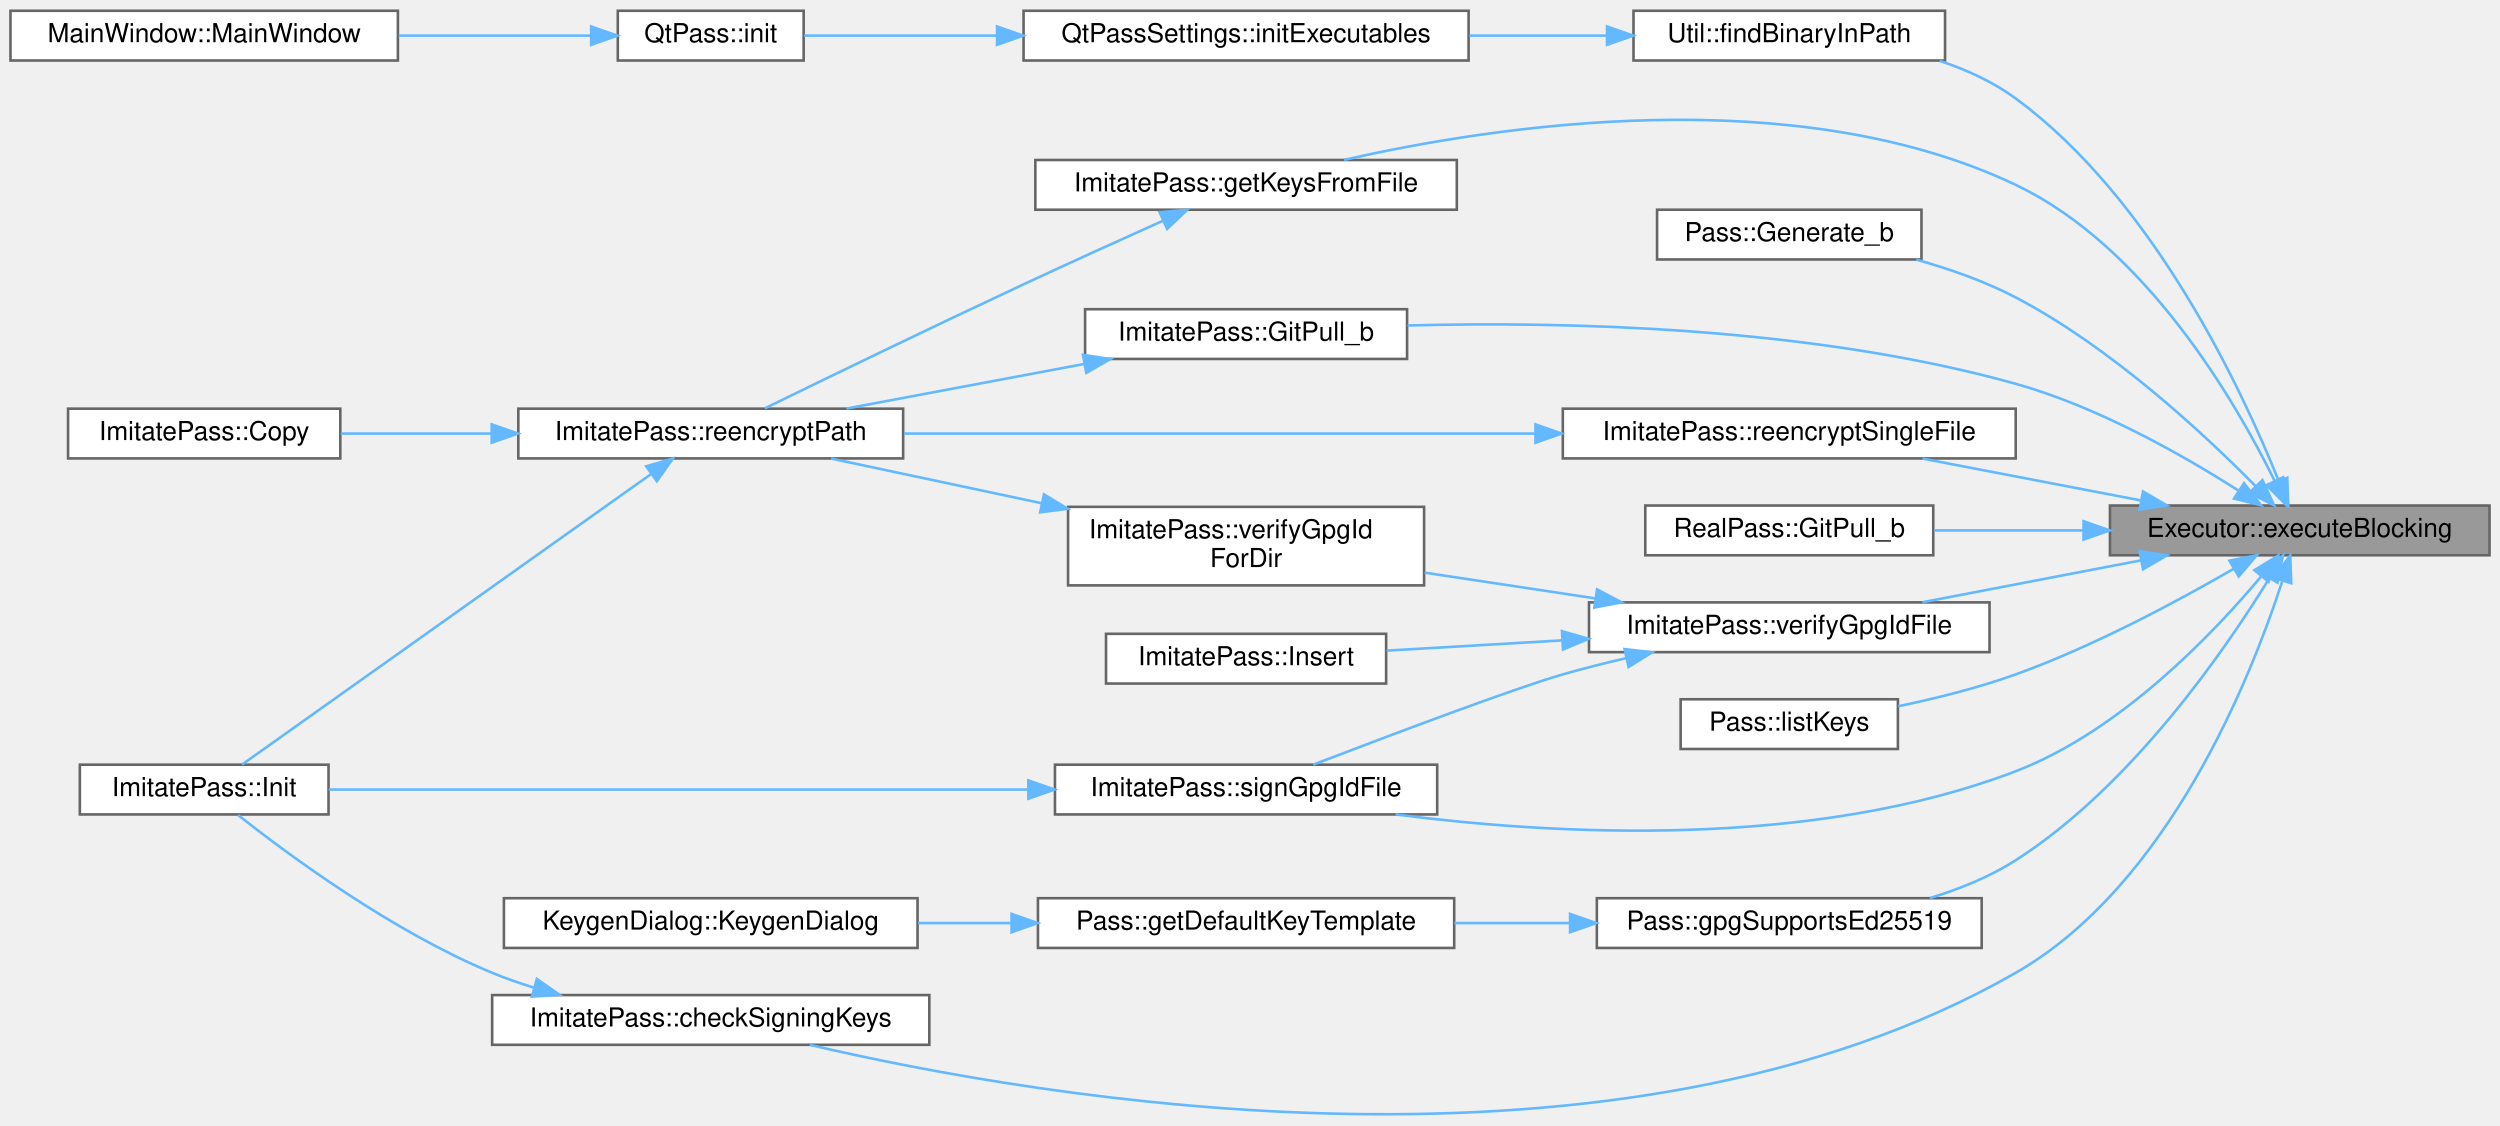
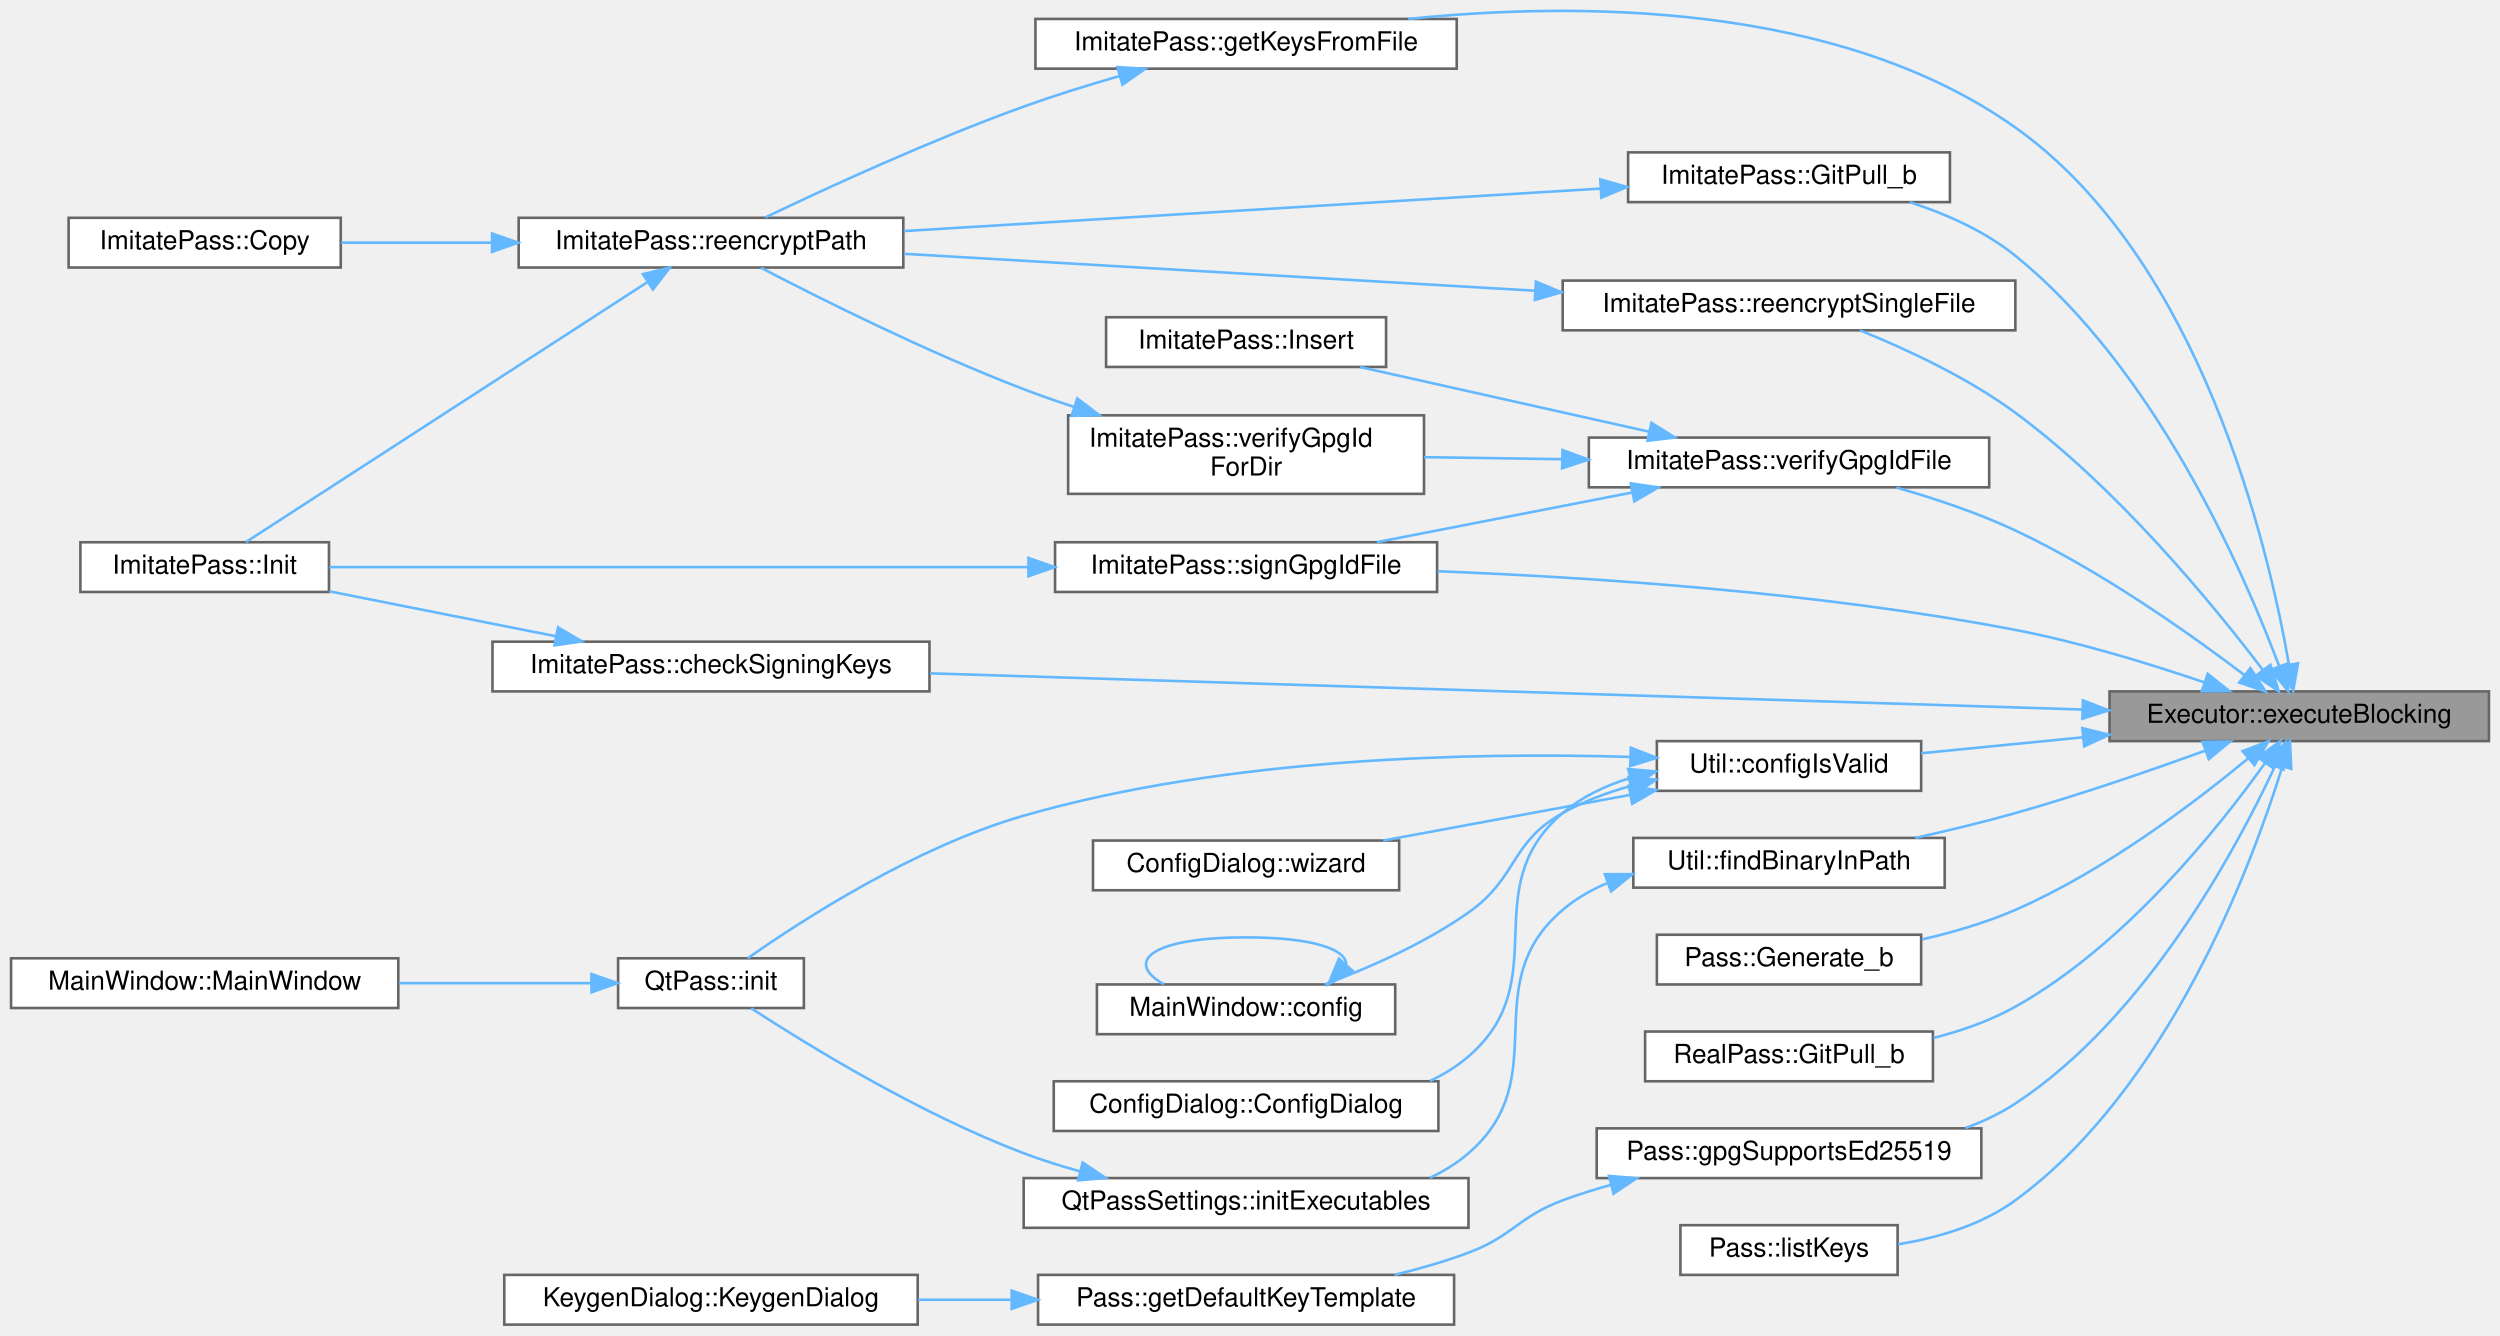
- <svg xmlns="http://www.w3.org/2000/svg" xmlns:xlink="http://www.w3.org/1999/xlink" width="955pt" height="430pt" viewBox="0.00 0.00 955.00 429.77">
-   <g id="graph0" class="graph" transform="scale(1 1) rotate(0) translate(4 425.77)">
+ <svg xmlns="http://www.w3.org/2000/svg" xmlns:xlink="http://www.w3.org/1999/xlink" width="955pt" height="510pt" viewBox="0.00 0.00 955.00 510.24">
+   <g id="graph0" class="graph" transform="scale(1 1) rotate(0) translate(4 506.24)">
    <g id="Node000001" class="node">
      <g id="a_Node000001">
        <a xlink:title="Executor::executeBlocking blocking version of the executor, takes input and presents it as stdin.">
-           <polygon fill="#999999" stroke="#666666" points="947,-232.77 802,-232.77 802,-213.77 947,-213.77 947,-232.77" />
-           <text text-anchor="middle" x="874.5" y="-220.77" font-family="Helvetica,sans-Serif" font-size="10.00">Executor::executeBlocking</text>
+           <polygon fill="#999999" stroke="#666666" points="947,-242 802,-242 802,-223 947,-223 947,-242" />
+           <text text-anchor="middle" x="874.5" y="-230" font-family="Helvetica,sans-Serif" font-size="10.00">Executor::executeBlocking</text>
        </a>
      </g>
    </g>
    <g id="Node000002" class="node">
      <g id="a_Node000002">
        <a xlink:href="class_imitate_pass.html#a607cc25575bf718f57333bb7854870b4" target="_top" xlink:title="Check if signing keys are valid.">
-           <polygon fill="white" stroke="#666666" points="351,-45.77 184,-45.77 184,-26.77 351,-26.77 351,-45.77" />
-           <text text-anchor="middle" x="267.5" y="-33.77" font-family="Helvetica,sans-Serif" font-size="10.00">ImitatePass::checkSigningKeys</text>
+           <polygon fill="white" stroke="#666666" points="351,-261 184,-261 184,-242 351,-242 351,-261" />
+           <text text-anchor="middle" x="267.5" y="-249" font-family="Helvetica,sans-Serif" font-size="10.00">ImitatePass::checkSigningKeys</text>
        </a>
      </g>
    </g>
    <g id="edge1_Node000001_Node000002" class="edge">
      <g id="a_edge1_Node000001_Node000002">
        <a xlink:title=" ">
-           <path fill="none" stroke="#63b8ff" d="M867.76,-203.68C855.77,-166.77 824.24,-87.64 766,-54.27 614.51,32.51 392.34,-6.45 305.35,-26.75" />
-           <polygon fill="#63b8ff" stroke="#63b8ff" points="864.56,-205.17 870.86,-213.69 871.24,-203.1 864.56,-205.17" />
+           <path fill="none" stroke="#63b8ff" d="M791.54,-235.07C676.18,-238.7 467.1,-245.26 351.29,-248.9" />
+           <polygon fill="#63b8ff" stroke="#63b8ff" points="791.84,-238.57 801.72,-234.75 791.62,-231.57 791.84,-238.57" />
        </a>
      </g>
    </g>
    <g id="Node000004" class="node">
      <g id="a_Node000004">
-         <a xlink:href="class_util.html#adbd6573f3b8c9bde13ca0a9aa683a3be" target="_top" xlink:title="Locate an executable by searching the process PATH and (on Windows) falling back to WSL.">
-           <polygon fill="white" stroke="#666666" points="739,-421.77 620,-421.77 620,-402.77 739,-402.77 739,-421.77" />
-           <text text-anchor="middle" x="679.5" y="-409.77" font-family="Helvetica,sans-Serif" font-size="10.00">Util::findBinaryInPath</text>
+         <a xlink:href="class_util.html#afe6db9149dff37feded5abf38870cda8" target="_top" xlink:title="Verify that the required configuration is complete.">
+           <polygon fill="white" stroke="#666666" points="730,-223 629,-223 629,-204 730,-204 730,-223" />
+           <text text-anchor="middle" x="679.5" y="-211" font-family="Helvetica,sans-Serif" font-size="10.00">Util::configIsValid</text>
        </a>
      </g>
    </g>
    <g id="edge3_Node000001_Node000004" class="edge">
      <g id="a_edge3_Node000001_Node000004">
        <a xlink:title=" ">
-           <path fill="none" stroke="#63b8ff" d="M866.45,-242.19C852.64,-276.63 818.69,-349.57 766,-388.27 757.43,-394.57 747.26,-399.22 736.99,-402.64" />
-           <polygon fill="#63b8ff" stroke="#63b8ff" points="869.74,-243.4 870.09,-232.82 863.21,-240.87 869.74,-243.4" />
-         </a>
-       </g>
-     </g>
-     <g id="Node000008" class="node">
-       <g id="a_Node000008">
-         <a xlink:href="class_pass.html#a8cff21960fa7bc334a8fba8c3fff5d07" target="_top" xlink:title="Generate random password.">
-           <polygon fill="white" stroke="#666666" points="730,-345.77 629,-345.77 629,-326.77 730,-326.77 730,-345.77" />
-           <text text-anchor="middle" x="679.5" y="-333.77" font-family="Helvetica,sans-Serif" font-size="10.00">Pass::Generate_b</text>
-         </a>
-       </g>
-     </g>
-     <g id="edge7_Node000001_Node000008" class="edge">
-       <g id="a_edge7_Node000001_Node000008">
-         <a xlink:title=" ">
-           <path fill="none" stroke="#63b8ff" d="M857.74,-240.05C838.08,-260.03 802.57,-293.11 766,-312.27 754.26,-318.42 740.75,-323.15 728,-326.72" />
-           <polygon fill="#63b8ff" stroke="#63b8ff" points="860.27,-242.47 864.7,-232.85 855.23,-237.61 860.27,-242.47" />
-         </a>
-       </g>
-     </g>
-     <g id="Node000009" class="node">
-       <g id="a_Node000009">
-         <a xlink:href="class_imitate_pass.html#aef532636a761beee3ecdd5dcedbfc834" target="_top" xlink:title="Read recipients from file.">
-           <polygon fill="white" stroke="#666666" points="552.5,-364.77 391.5,-364.77 391.5,-345.77 552.5,-345.77 552.5,-364.77" />
-           <text text-anchor="middle" x="472" y="-352.77" font-family="Helvetica,sans-Serif" font-size="10.00">ImitatePass::getKeysFromFile</text>
-         </a>
-       </g>
-     </g>
-     <g id="edge8_Node000001_Node000009" class="edge">
-       <g id="a_edge8_Node000001_Node000009">
-         <a xlink:title=" ">
-           <path fill="none" stroke="#63b8ff" d="M864.91,-242.2C849.89,-272.7 815.64,-331.68 766,-355.27 681.46,-395.45 567.08,-377.87 509.43,-364.81" />
-           <polygon fill="#63b8ff" stroke="#63b8ff" points="868.14,-243.58 869.27,-233.04 861.81,-240.57 868.14,-243.58" />
+           <path fill="none" stroke="#63b8ff" d="M791.7,-224.45C770.72,-222.38 748.8,-220.22 730.01,-218.37" />
+           <polygon fill="#63b8ff" stroke="#63b8ff" points="791.61,-227.96 801.91,-225.45 792.3,-220.99 791.61,-227.96" />
+         </a>
+       </g>
+     </g>
+     <g id="Node000010" class="node">
+       <g id="a_Node000010">
+         <a xlink:href="class_util.html#adbd6573f3b8c9bde13ca0a9aa683a3be" target="_top" xlink:title="Locate an executable by searching the process PATH and (on Windows) falling back to WSL.">
+           <polygon fill="white" stroke="#666666" points="739,-186 620,-186 620,-167 739,-167 739,-186" />
+           <text text-anchor="middle" x="679.5" y="-174" font-family="Helvetica,sans-Serif" font-size="10.00">Util::findBinaryInPath</text>
+         </a>
+       </g>
+     </g>
+     <g id="edge10_Node000001_Node000010" class="edge">
+       <g id="a_edge10_Node000001_Node000010">
+         <a xlink:title=" ">
+           <path fill="none" stroke="#63b8ff" d="M838.71,-219.41C817.82,-211.83 790.6,-202.44 766,-195.5 753.71,-192.03 740.28,-188.79 727.78,-186.01" />
+           <polygon fill="#63b8ff" stroke="#63b8ff" points="837.53,-222.71 848.13,-222.86 839.94,-216.13 837.53,-222.71" />
        </a>
      </g>
    </g>
    <g id="Node000012" class="node">
      <g id="a_Node000012">
-         <a xlink:href="class_imitate_pass.html#a5713b5c223fd522d0790debaa33cfbc2" target="_top" xlink:title="Pull with rebase.">
-           <polygon fill="white" stroke="#666666" points="533.5,-307.77 410.5,-307.77 410.5,-288.77 533.5,-288.77 533.5,-307.77" />
-           <text text-anchor="middle" x="472" y="-295.77" font-family="Helvetica,sans-Serif" font-size="10.00">ImitatePass::GitPull_b</text>
-         </a>
-       </g>
-     </g>
-     <g id="edge12_Node000001_Node000012" class="edge">
-       <g id="a_edge12_Node000001_Node000012">
-         <a xlink:title=" ">
-           <path fill="none" stroke="#63b8ff" d="M851.2,-238.43C830.22,-251.8 797.43,-270.49 766,-279.27 687.94,-301.09 593.82,-303.13 533.7,-301.55" />
-           <polygon fill="#63b8ff" stroke="#63b8ff" points="853.22,-241.29 859.69,-232.89 849.4,-235.42 853.22,-241.29" />
+         <a xlink:href="class_pass.html#a8cff21960fa7bc334a8fba8c3fff5d07" target="_top" xlink:title="Generate random password.">
+           <polygon fill="white" stroke="#666666" points="730,-149 629,-149 629,-130 730,-130 730,-149" />
+           <text text-anchor="middle" x="679.5" y="-137" font-family="Helvetica,sans-Serif" font-size="10.00">Pass::Generate_b</text>
+         </a>
+       </g>
+     </g>
+     <g id="edge13_Node000001_Node000012" class="edge">
+       <g id="a_edge13_Node000001_Node000012">
+         <a xlink:title=" ">
+           <path fill="none" stroke="#63b8ff" d="M854.89,-216.33C834.45,-199.41 799.99,-173.3 766,-158.5 754.85,-153.64 742.32,-149.97 730.36,-147.21" />
+           <polygon fill="#63b8ff" stroke="#63b8ff" points="852.85,-219.19 862.75,-222.96 857.36,-213.84 852.85,-219.19" />
        </a>
      </g>
    </g>
    <g id="Node000013" class="node">
      <g id="a_Node000013">
-         <a xlink:href="class_real_pass.html#a6a959408a305cc8dd7cc6c7bd9c17210" target="_top" xlink:title="Pull with rebase.">
-           <polygon fill="white" stroke="#666666" points="734.5,-232.77 624.5,-232.77 624.5,-213.77 734.5,-213.77 734.5,-232.77" />
-           <text text-anchor="middle" x="679.5" y="-220.77" font-family="Helvetica,sans-Serif" font-size="10.00">RealPass::GitPull_b</text>
+         <a xlink:href="class_imitate_pass.html#aef532636a761beee3ecdd5dcedbfc834" target="_top" xlink:title="Read recipients from file.">
+           <polygon fill="white" stroke="#666666" points="552.5,-499 391.5,-499 391.5,-480 552.5,-480 552.5,-499" />
+           <text text-anchor="middle" x="472" y="-487" font-family="Helvetica,sans-Serif" font-size="10.00">ImitatePass::getKeysFromFile</text>
        </a>
      </g>
    </g>
    <g id="edge14_Node000001_Node000013" class="edge">
      <g id="a_edge14_Node000001_Node000013">
        <a xlink:title=" ">
-           <path fill="none" stroke="#63b8ff" d="M791.65,-223.27C772.44,-223.27 752.43,-223.27 734.78,-223.27" />
-           <polygon fill="#63b8ff" stroke="#63b8ff" points="791.91,-226.77 801.91,-223.27 791.91,-219.77 791.91,-226.77" />
-         </a>
-       </g>
-     </g>
-     <g id="Node000014" class="node">
-       <g id="a_Node000014">
-         <a xlink:href="class_pass.html#a4c2bca8a9a59a032adc68846055b056b" target="_top" xlink:title="Check if GPG supports Ed25519 encryption.">
-           <polygon fill="white" stroke="#666666" points="753,-82.77 606,-82.77 606,-63.77 753,-63.77 753,-82.77" />
-           <text text-anchor="middle" x="679.5" y="-70.77" font-family="Helvetica,sans-Serif" font-size="10.00">Pass::gpgSupportsEd25519</text>
-         </a>
-       </g>
-     </g>
-     <g id="edge15_Node000001_Node000014" class="edge">
-       <g id="a_edge15_Node000001_Node000014">
-         <a xlink:title=" ">
-           <path fill="none" stroke="#63b8ff" d="M862.93,-205.06C846.01,-177.53 810.2,-125.55 766,-97.27 756.13,-90.96 744.58,-86.28 733.23,-82.82" />
-           <polygon fill="#63b8ff" stroke="#63b8ff" points="859.97,-206.92 868.11,-213.7 865.97,-203.32 859.97,-206.92" />
+           <path fill="none" stroke="#63b8ff" d="M870.57,-252.24C862.76,-297.2 836.96,-407.17 766,-457.5 697.97,-505.75 597.78,-505.53 533.97,-499" />
+           <polygon fill="#63b8ff" stroke="#63b8ff" points="874.04,-252.72 872.19,-242.29 867.13,-251.6 874.04,-252.72" />
+         </a>
+       </g>
+     </g>
+     <g id="Node000016" class="node">
+       <g id="a_Node000016">
+         <a xlink:href="class_imitate_pass.html#a5713b5c223fd522d0790debaa33cfbc2" target="_top" xlink:title="Pull with rebase.">
+           <polygon fill="white" stroke="#666666" points="741,-448 618,-448 618,-429 741,-429 741,-448" />
+           <text text-anchor="middle" x="679.5" y="-436" font-family="Helvetica,sans-Serif" font-size="10.00">ImitatePass::GitPull_b</text>
+         </a>
+       </g>
+     </g>
+     <g id="edge18_Node000001_Node000016" class="edge">
+       <g id="a_edge18_Node000001_Node000016">
+         <a xlink:title=" ">
+           <path fill="none" stroke="#63b8ff" d="M866.75,-251.83C853.24,-287.79 819.49,-365.25 766,-408.5 754.38,-417.9 739.61,-424.45 725.63,-428.98" />
+           <polygon fill="#63b8ff" stroke="#63b8ff" points="870.17,-252.67 870.3,-242.08 863.59,-250.28 870.17,-252.67" />
        </a>
      </g>
    </g>
    <g id="Node000017" class="node">
      <g id="a_Node000017">
-         <a xlink:href="class_pass.html#a6ed6c10b07137f62e127b290ebd428a2" target="_top" xlink:title="List GPG keys matching patterns.">
-           <polygon fill="white" stroke="#666666" points="721,-158.77 638,-158.77 638,-139.77 721,-139.77 721,-158.77" />
-           <text text-anchor="middle" x="679.5" y="-146.77" font-family="Helvetica,sans-Serif" font-size="10.00">Pass::listKeys</text>
-         </a>
-       </g>
-     </g>
-     <g id="edge18_Node000001_Node000017" class="edge">
-       <g id="a_edge18_Node000001_Node000017">
-         <a xlink:title=" ">
-           <path fill="none" stroke="#63b8ff" d="M849.35,-208.66C828.07,-196.34 795.89,-179.04 766,-168.27 751.69,-163.12 735.52,-159.09 721.12,-156.1" />
-           <polygon fill="#63b8ff" stroke="#63b8ff" points="847.65,-211.71 858.04,-213.76 851.19,-205.68 847.65,-211.71" />
+         <a xlink:href="class_real_pass.html#a6a959408a305cc8dd7cc6c7bd9c17210" target="_top" xlink:title="Pull with rebase.">
+           <polygon fill="white" stroke="#666666" points="734.5,-112 624.5,-112 624.5,-93 734.5,-93 734.5,-112" />
+           <text text-anchor="middle" x="679.5" y="-100" font-family="Helvetica,sans-Serif" font-size="10.00">RealPass::GitPull_b</text>
+         </a>
+       </g>
+     </g>
+     <g id="edge20_Node000001_Node000017" class="edge">
+       <g id="a_edge20_Node000001_Node000017">
+         <a xlink:title=" ">
+           <path fill="none" stroke="#63b8ff" d="M861.32,-214.46C843.46,-189.49 807.73,-144.84 766,-121.5 756.45,-116.15 745.5,-112.31 734.71,-109.55" />
+           <polygon fill="#63b8ff" stroke="#63b8ff" points="858.67,-216.78 867.26,-222.98 864.41,-212.77 858.67,-216.78" />
        </a>
      </g>
    </g>
    <g id="Node000018" class="node">
      <g id="a_Node000018">
+         <a xlink:href="class_pass.html#a4c2bca8a9a59a032adc68846055b056b" target="_top" xlink:title="Check if GPG supports Ed25519 encryption.">
+           <polygon fill="white" stroke="#666666" points="753,-75 606,-75 606,-56 753,-56 753,-75" />
+           <text text-anchor="middle" x="679.5" y="-63" font-family="Helvetica,sans-Serif" font-size="10.00">Pass::gpgSupportsEd25519</text>
+         </a>
+       </g>
+     </g>
+     <g id="edge21_Node000001_Node000018" class="edge">
+       <g id="a_edge21_Node000001_Node000018">
+         <a xlink:title=" ">
+           <path fill="none" stroke="#63b8ff" d="M865.27,-213.49C850.38,-181.5 815.84,-117.2 766,-84.5 760.15,-80.66 753.64,-77.59 746.9,-75.13" />
+           <polygon fill="#63b8ff" stroke="#63b8ff" points="862.1,-214.99 869.4,-222.66 868.48,-212.11 862.1,-214.99" />
+         </a>
+       </g>
+     </g>
+     <g id="Node000021" class="node">
+       <g id="a_Node000021">
+         <a xlink:href="class_pass.html#a6ed6c10b07137f62e127b290ebd428a2" target="_top" xlink:title="List GPG keys matching patterns.">
+           <polygon fill="white" stroke="#666666" points="721,-38 638,-38 638,-19 721,-19 721,-38" />
+           <text text-anchor="middle" x="679.5" y="-26" font-family="Helvetica,sans-Serif" font-size="10.00">Pass::listKeys</text>
+         </a>
+       </g>
+     </g>
+     <g id="edge24_Node000001_Node000021" class="edge">
+       <g id="a_edge24_Node000001_Node000021">
+         <a xlink:title=" ">
+           <path fill="none" stroke="#63b8ff" d="M868.02,-213.15C856.16,-175.02 824.4,-90.22 766,-47.5 753.11,-38.07 736.41,-33.18 721.2,-30.69" />
+           <polygon fill="#63b8ff" stroke="#63b8ff" points="864.74,-214.4 870.95,-222.99 871.45,-212.4 864.74,-214.4" />
+         </a>
+       </g>
+     </g>
+     <g id="Node000022" class="node">
+       <g id="a_Node000022">
        <a xlink:href="class_imitate_pass.html#a707169592f98af60288e8df8a54f1230" target="_top" xlink:title="Re-encrypt single file with new recipients.">
-           <polygon fill="white" stroke="#666666" points="766,-269.77 593,-269.77 593,-250.77 766,-250.77 766,-269.77" />
-           <text text-anchor="middle" x="679.5" y="-257.77" font-family="Helvetica,sans-Serif" font-size="10.00">ImitatePass::reencryptSingleFile</text>
-         </a>
-       </g>
-     </g>
-     <g id="edge19_Node000001_Node000018" class="edge">
-       <g id="a_edge19_Node000001_Node000018">
-         <a xlink:title=" ">
-           <path fill="none" stroke="#63b8ff" d="M813.78,-234.72C787.03,-239.85 755.85,-245.83 730.37,-250.71" />
-           <polygon fill="#63b8ff" stroke="#63b8ff" points="814.64,-238.12 823.8,-232.8 813.32,-231.25 814.64,-238.12" />
-         </a>
-       </g>
-     </g>
-     <g id="Node000019" class="node">
-       <g id="a_Node000019">
+           <polygon fill="white" stroke="#666666" points="766,-399 593,-399 593,-380 766,-380 766,-399" />
+           <text text-anchor="middle" x="679.5" y="-387" font-family="Helvetica,sans-Serif" font-size="10.00">ImitatePass::reencryptSingleFile</text>
+         </a>
+       </g>
+     </g>
+     <g id="edge25_Node000001_Node000022" class="edge">
+       <g id="a_edge25_Node000001_Node000022">
+         <a xlink:title=" ">
+           <path fill="none" stroke="#63b8ff" d="M860.64,-250.12C842,-274.68 805.37,-319.48 766,-348.5 747.71,-361.98 724.3,-372.84 706.6,-379.99" />
+           <polygon fill="#63b8ff" stroke="#63b8ff" points="863.48,-252.15 866.66,-242.05 857.88,-247.96 863.48,-252.15" />
+         </a>
+       </g>
+     </g>
+     <g id="Node000023" class="node">
+       <g id="a_Node000023">
        <a xlink:href="class_imitate_pass.html#a7dd7273385a6e3a9cdd2dc68ad7aef1f" target="_top" xlink:title="Sign .gpg-id file with signing keys.">
-           <polygon fill="white" stroke="#666666" points="545,-133.77 399,-133.77 399,-114.77 545,-114.77 545,-133.77" />
-           <text text-anchor="middle" x="472" y="-121.77" font-family="Helvetica,sans-Serif" font-size="10.00">ImitatePass::signGpgIdFile</text>
-         </a>
-       </g>
-     </g>
-     <g id="edge21_Node000001_Node000019" class="edge">
-       <g id="a_edge21_Node000001_Node000019">
-         <a xlink:title=" ">
-           <path fill="none" stroke="#63b8ff" d="M859.74,-205.67C841.2,-183.53 805.89,-146.56 766,-131.27 688.08,-101.42 589.74,-106.94 529.13,-114.77" />
-           <polygon fill="#63b8ff" stroke="#63b8ff" points="857.18,-208.08 866.2,-213.62 862.61,-203.66 857.18,-208.08" />
-         </a>
-       </g>
-     </g>
-     <g id="Node000020" class="node">
-       <g id="a_Node000020">
+           <polygon fill="white" stroke="#666666" points="545,-299 399,-299 399,-280 545,-280 545,-299" />
+           <text text-anchor="middle" x="472" y="-287" font-family="Helvetica,sans-Serif" font-size="10.00">ImitatePass::signGpgIdFile</text>
+         </a>
+       </g>
+     </g>
+     <g id="edge27_Node000001_Node000023" class="edge">
+       <g id="a_edge27_Node000001_Node000023">
+         <a xlink:title=" ">
+           <path fill="none" stroke="#63b8ff" d="M838.18,-245.46C817.44,-252.53 790.55,-260.78 766,-265.5 691.57,-279.8 604.9,-285.58 545.23,-287.92" />
+           <polygon fill="#63b8ff" stroke="#63b8ff" points="839.53,-248.69 847.83,-242.1 837.24,-242.08 839.53,-248.69" />
+         </a>
+       </g>
+     </g>
+     <g id="Node000024" class="node">
+       <g id="a_Node000024">
        <a xlink:href="class_imitate_pass.html#a6ecaa7d53d661362511354e96572c240" target="_top" xlink:title="Verify .gpg-id file exists and is valid.">
-           <polygon fill="white" stroke="#666666" points="756,-195.77 603,-195.77 603,-176.77 756,-176.77 756,-195.77" />
-           <text text-anchor="middle" x="679.5" y="-183.77" font-family="Helvetica,sans-Serif" font-size="10.00">ImitatePass::verifyGpgIdFile</text>
-         </a>
-       </g>
-     </g>
-     <g id="edge23_Node000001_Node000020" class="edge">
-       <g id="a_edge23_Node000001_Node000020">
-         <a xlink:title=" ">
-           <path fill="none" stroke="#63b8ff" d="M813.78,-211.82C787.03,-206.69 755.85,-200.72 730.37,-195.83" />
-           <polygon fill="#63b8ff" stroke="#63b8ff" points="813.32,-215.3 823.8,-213.74 814.64,-208.42 813.32,-215.3" />
+           <polygon fill="white" stroke="#666666" points="756,-339 603,-339 603,-320 756,-320 756,-339" />
+           <text text-anchor="middle" x="679.5" y="-327" font-family="Helvetica,sans-Serif" font-size="10.00">ImitatePass::verifyGpgIdFile</text>
+         </a>
+       </g>
+     </g>
+     <g id="edge29_Node000001_Node000024" class="edge">
+       <g id="a_edge29_Node000001_Node000024">
+         <a xlink:title=" ">
+           <path fill="none" stroke="#63b8ff" d="M853.54,-248.25C832.71,-264.05 798.59,-288.18 766,-303.5 751.68,-310.23 735.2,-315.73 720.55,-319.9" />
+           <polygon fill="#63b8ff" stroke="#63b8ff" points="855.82,-250.91 861.61,-242.03 851.55,-245.36 855.82,-250.91" />
        </a>
      </g>
    </g>
    <g id="Node000003" class="node">
      <g id="a_Node000003">
        <a xlink:href="class_imitate_pass.html#a6fe6b48df3fb04071c8c2c1d5c1d1206" target="_top" xlink:title="Initialize store.">
-           <polygon fill="white" stroke="#666666" points="121.5,-133.77 26.5,-133.77 26.5,-114.77 121.5,-114.77 121.5,-133.77" />
-           <text text-anchor="middle" x="74" y="-121.77" font-family="Helvetica,sans-Serif" font-size="10.00">ImitatePass::Init</text>
+           <polygon fill="white" stroke="#666666" points="121.5,-299 26.5,-299 26.5,-280 121.5,-280 121.5,-299" />
+           <text text-anchor="middle" x="74" y="-287" font-family="Helvetica,sans-Serif" font-size="10.00">ImitatePass::Init</text>
        </a>
      </g>
    </g>
    <g id="edge2_Node000002_Node000003" class="edge">
      <g id="a_edge2_Node000002_Node000003">
        <a xlink:title=" ">
-           <path fill="none" stroke="#63b8ff" d="M199.89,-48.63C194.44,-50.29 189.08,-52.17 184,-54.27 145.77,-70.11 106.19,-99.34 86.94,-114.53" />
-           <polygon fill="#63b8ff" stroke="#63b8ff" points="201.08,-51.93 209.76,-45.85 199.19,-45.19 201.08,-51.93" />
+           <path fill="none" stroke="#63b8ff" d="M208.2,-263.07C180.45,-268.57 147.73,-275.07 121.65,-280.24" />
+           <polygon fill="#63b8ff" stroke="#63b8ff" points="209.05,-266.47 218.18,-261.09 207.69,-259.6 209.05,-266.47" />
        </a>
      </g>
    </g>
    <g id="Node000005" class="node">
      <g id="a_Node000005">
-         <a xlink:href="class_qt_pass_settings.html#a64ffdab0605be803054150d438254c56" target="_top" xlink:title="Initialize executable paths by auto-detecting them.">
-           <polygon fill="white" stroke="#666666" points="557,-421.77 387,-421.77 387,-402.77 557,-402.77 557,-421.77" />
-           <text text-anchor="middle" x="472" y="-409.77" font-family="Helvetica,sans-Serif" font-size="10.00">QtPassSettings::initExecutables</text>
+         <a xlink:href="class_main_window.html#aeb8091ab5531144b76c1fbb0d63deb56" target="_top" xlink:title=" ">
+           <polygon fill="white" stroke="#666666" points="529,-130 415,-130 415,-111 529,-111 529,-130" />
+           <text text-anchor="middle" x="472" y="-118" font-family="Helvetica,sans-Serif" font-size="10.00">MainWindow::config</text>
        </a>
      </g>
    </g>
    <g id="edge4_Node000004_Node000005" class="edge">
      <g id="a_edge4_Node000004_Node000005">
        <a xlink:title=" ">
-           <path fill="none" stroke="#63b8ff" d="M609.64,-412.27C592.88,-412.27 574.76,-412.27 557.37,-412.27" />
-           <polygon fill="#63b8ff" stroke="#63b8ff" points="609.89,-415.77 619.89,-412.27 609.89,-408.77 609.89,-415.77" />
+           <path fill="none" stroke="#63b8ff" d="M618.96,-205.84C609.93,-203.32 600.97,-199.96 593,-195.5 572.7,-184.14 576.02,-170.9 557,-157.5 540.19,-145.66 519,-136.36 502.1,-130.04" />
+           <polygon fill="#63b8ff" stroke="#63b8ff" points="618.19,-209.26 628.74,-208.27 619.88,-202.47 618.19,-209.26" />
        </a>
      </g>
    </g>
    <g id="Node000006" class="node">
      <g id="a_Node000006">
-         <a xlink:href="class_qt_pass.html#ad0a4d7627e6303e412d4a832a8bad77c" target="_top" xlink:title="QtPass::init make sure we are ready to go as soon as possible.">
-           <polygon fill="white" stroke="#666666" points="303,-421.77 232,-421.77 232,-402.77 303,-402.77 303,-421.77" />
-           <text text-anchor="middle" x="267.5" y="-409.77" font-family="Helvetica,sans-Serif" font-size="10.00">QtPass::init</text>
-         </a>
-       </g>
-     </g>
-     <g id="edge5_Node000005_Node000006" class="edge">
-       <g id="a_edge5_Node000005_Node000006">
-         <a xlink:title=" ">
-           <path fill="none" stroke="#63b8ff" d="M376.85,-412.27C350.55,-412.27 323.61,-412.27 303.18,-412.27" />
-           <polygon fill="#63b8ff" stroke="#63b8ff" points="376.88,-415.77 386.88,-412.27 376.88,-408.77 376.88,-415.77" />
+         <a xlink:href="class_config_dialog.html#a815d6d8ddf1de9386427ddef691a02a1" target="_top" xlink:title="ConfigDialog::ConfigDialog this sets up the configuration screen.">
+           <polygon fill="white" stroke="#666666" points="545.5,-93 398.5,-93 398.5,-74 545.5,-74 545.5,-93" />
+           <text text-anchor="middle" x="472" y="-81" font-family="Helvetica,sans-Serif" font-size="10.00">ConfigDialog::ConfigDialog</text>
+         </a>
+       </g>
+     </g>
+     <g id="edge6_Node000004_Node000006" class="edge">
+       <g id="a_edge6_Node000004_Node000006">
+         <a xlink:title=" ">
+           <path fill="none" stroke="#63b8ff" d="M618.77,-208.9C609.39,-206.03 600.38,-201.77 593,-195.5 559.23,-166.8 590.56,-131.46 557,-102.5 552.59,-98.69 547.57,-95.6 542.23,-93.1" />
+           <polygon fill="#63b8ff" stroke="#63b8ff" points="618.06,-212.33 628.61,-211.41 619.79,-205.55 618.06,-212.33" />
        </a>
      </g>
    </g>
    <g id="Node000007" class="node">
      <g id="a_Node000007">
+         <a xlink:href="class_qt_pass.html#ad0a4d7627e6303e412d4a832a8bad77c" target="_top" xlink:title="QtPass::init make sure we are ready to go as soon as possible.">
+           <polygon fill="white" stroke="#666666" points="303,-140 232,-140 232,-121 303,-121 303,-140" />
+           <text text-anchor="middle" x="267.5" y="-128" font-family="Helvetica,sans-Serif" font-size="10.00">QtPass::init</text>
+         </a>
+       </g>
+     </g>
+     <g id="edge7_Node000004_Node000007" class="edge">
+       <g id="a_edge7_Node000004_Node000007">
+         <a xlink:title=" ">
+           <path fill="none" stroke="#63b8ff" d="M618.89,-216.96C559.07,-218.74 464.86,-216.9 387,-194.5 345.65,-182.6 302.53,-154.75 281.54,-140.02" />
+           <polygon fill="#63b8ff" stroke="#63b8ff" points="619.05,-220.46 628.92,-216.62 618.81,-213.46 619.05,-220.46" />
+         </a>
+       </g>
+     </g>
+     <g id="Node000009" class="node">
+       <g id="a_Node000009">
+         <a xlink:href="class_config_dialog.html#ad5b80066591f19fdaaa06b7cb5ba7f15" target="_top" xlink:title="ConfigDialog::wizard first-time use wizard.">
+           <polygon fill="white" stroke="#666666" points="530.5,-185 413.5,-185 413.5,-166 530.5,-166 530.5,-185" />
+           <text text-anchor="middle" x="472" y="-173" font-family="Helvetica,sans-Serif" font-size="10.00">ConfigDialog::wizard</text>
+         </a>
+       </g>
+     </g>
+     <g id="edge9_Node000004_Node000009" class="edge">
+       <g id="a_edge9_Node000004_Node000009">
+         <a xlink:title=" ">
+           <path fill="none" stroke="#63b8ff" d="M618.86,-202.47C588.96,-196.94 553.11,-190.31 524.43,-185.01" />
+           <polygon fill="#63b8ff" stroke="#63b8ff" points="618.28,-205.92 628.75,-204.3 619.56,-199.04 618.28,-205.92" />
+         </a>
+       </g>
+     </g>
+     <g id="edge5_Node000005_Node000005" class="edge">
+       <g id="a_edge5_Node000005_Node000005">
+         <a xlink:title=" ">
+           <path fill="none" stroke="#63b8ff" d="M510.25,-137.69C510.24,-143.42 497.49,-148 472,-148 435.74,-148 425.26,-138.73 440.56,-130.08" />
+           <polygon fill="#63b8ff" stroke="#63b8ff" points="512.72,-135.2 503.44,-130.08 507.5,-139.87 512.72,-135.2" />
+         </a>
+       </g>
+     </g>
+     <g id="Node000008" class="node">
+       <g id="a_Node000008">
        <a xlink:href="class_main_window.html#a52e97245b2f88492071e639395c4a15a" target="_top" xlink:title="MainWindow::MainWindow handles all of the main functionality and also the main window.">
-           <polygon fill="white" stroke="#666666" points="148,-421.77 0,-421.77 0,-402.77 148,-402.77 148,-421.77" />
-           <text text-anchor="middle" x="74" y="-409.77" font-family="Helvetica,sans-Serif" font-size="10.00">MainWindow::MainWindow</text>
-         </a>
-       </g>
-     </g>
-     <g id="edge6_Node000006_Node000007" class="edge">
-       <g id="a_edge6_Node000006_Node000007">
-         <a xlink:title=" ">
-           <path fill="none" stroke="#63b8ff" d="M221.54,-412.27C199.72,-412.27 172.96,-412.27 148.29,-412.27" />
-           <polygon fill="#63b8ff" stroke="#63b8ff" points="221.82,-415.77 231.82,-412.27 221.82,-408.77 221.82,-415.77" />
-         </a>
-       </g>
-     </g>
-     <g id="Node000010" class="node">
-       <g id="a_Node000010">
-         <a xlink:href="class_imitate_pass.html#af331446d163c31f1fca714646c0f6244" target="_top" xlink:title="Re-encrypt entire directory.">
-           <polygon fill="white" stroke="#666666" points="341,-269.77 194,-269.77 194,-250.77 341,-250.77 341,-269.77" />
-           <text text-anchor="middle" x="267.5" y="-257.77" font-family="Helvetica,sans-Serif" font-size="10.00">ImitatePass::reencryptPath</text>
-         </a>
-       </g>
-     </g>
-     <g id="edge9_Node000009_Node000010" class="edge">
-       <g id="a_edge9_Node000009_Node000010">
-         <a xlink:title=" ">
-           <path fill="none" stroke="#63b8ff" d="M440.16,-341.53C424.25,-334.38 404.54,-325.45 387,-317.27 352.04,-300.96 311.59,-281.34 288.14,-269.89" />
-           <polygon fill="#63b8ff" stroke="#63b8ff" points="438.97,-344.83 449.53,-345.73 441.84,-338.44 438.97,-344.83" />
-         </a>
-       </g>
-     </g>
-     <g id="edge11_Node000010_Node000003" class="edge">
-       <g id="a_edge11_Node000010_Node000003">
-         <a xlink:title=" ">
-           <path fill="none" stroke="#63b8ff" d="M244.78,-244.85C204.91,-216.53 121.12,-157.03 88.45,-133.82" />
-           <polygon fill="#63b8ff" stroke="#63b8ff" points="242.85,-247.77 253.03,-250.71 246.91,-242.06 242.85,-247.77" />
+           <polygon fill="white" stroke="#666666" points="148,-140 0,-140 0,-121 148,-121 148,-140" />
+           <text text-anchor="middle" x="74" y="-128" font-family="Helvetica,sans-Serif" font-size="10.00">MainWindow::MainWindow</text>
+         </a>
+       </g>
+     </g>
+     <g id="edge8_Node000007_Node000008" class="edge">
+       <g id="a_edge8_Node000007_Node000008">
+         <a xlink:title=" ">
+           <path fill="none" stroke="#63b8ff" d="M221.54,-130.5C199.72,-130.5 172.96,-130.5 148.29,-130.5" />
+           <polygon fill="#63b8ff" stroke="#63b8ff" points="221.82,-134 231.82,-130.5 221.82,-127 221.82,-134" />
        </a>
      </g>
    </g>
    <g id="Node000011" class="node">
      <g id="a_Node000011">
-         <a xlink:href="class_imitate_pass.html#a97538d83d4f6a583f840db0865e8609a" target="_top" xlink:title="Copy password file.">
-           <polygon fill="white" stroke="#666666" points="126,-269.77 22,-269.77 22,-250.77 126,-250.77 126,-269.77" />
-           <text text-anchor="middle" x="74" y="-257.77" font-family="Helvetica,sans-Serif" font-size="10.00">ImitatePass::Copy</text>
-         </a>
-       </g>
-     </g>
-     <g id="edge10_Node000010_Node000011" class="edge">
-       <g id="a_edge10_Node000010_Node000011">
-         <a xlink:title=" ">
-           <path fill="none" stroke="#63b8ff" d="M183.69,-260.27C164.14,-260.27 143.86,-260.27 126.19,-260.27" />
-           <polygon fill="#63b8ff" stroke="#63b8ff" points="183.83,-263.77 193.83,-260.27 183.83,-256.77 183.83,-263.77" />
-         </a>
-       </g>
-     </g>
-     <g id="edge13_Node000012_Node000010" class="edge">
-       <g id="a_edge13_Node000012_Node000010">
-         <a xlink:title=" ">
-           <path fill="none" stroke="#63b8ff" d="M410.15,-286.85C381.18,-281.42 346.92,-274.99 319.36,-269.82" />
-           <polygon fill="#63b8ff" stroke="#63b8ff" points="409.69,-290.33 420.16,-288.73 410.98,-283.45 409.69,-290.33" />
+         <a xlink:href="class_qt_pass_settings.html#a64ffdab0605be803054150d438254c56" target="_top" xlink:title="Initialize executable paths by auto-detecting them.">
+           <polygon fill="white" stroke="#666666" points="557,-56 387,-56 387,-37 557,-37 557,-56" />
+           <text text-anchor="middle" x="472" y="-44" font-family="Helvetica,sans-Serif" font-size="10.00">QtPassSettings::initExecutables</text>
+         </a>
+       </g>
+     </g>
+     <g id="edge11_Node000010_Node000011" class="edge">
+       <g id="a_edge11_Node000010_Node000011">
+         <a xlink:title=" ">
+           <path fill="none" stroke="#63b8ff" d="M609.88,-168.68C603.77,-166.09 598.01,-162.76 593,-158.5 559.23,-129.8 590.56,-94.46 557,-65.5 552.59,-61.69 547.57,-58.6 542.23,-56.1" />
+           <polygon fill="#63b8ff" stroke="#63b8ff" points="609.13,-172.13 619.72,-172.19 611.48,-165.54 609.13,-172.13" />
+         </a>
+       </g>
+     </g>
+     <g id="edge12_Node000011_Node000007" class="edge">
+       <g id="a_edge12_Node000011_Node000007">
+         <a xlink:title=" ">
+           <path fill="none" stroke="#63b8ff" d="M408.41,-58.61C401.1,-60.62 393.83,-62.91 387,-65.5 347.28,-80.54 304.49,-106.81 282.83,-120.91" />
+           <polygon fill="#63b8ff" stroke="#63b8ff" points="409.55,-61.93 418.35,-56.04 407.79,-55.15 409.55,-61.93" />
+         </a>
+       </g>
+     </g>
+     <g id="Node000014" class="node">
+       <g id="a_Node000014">
+         <a xlink:href="class_imitate_pass.html#af331446d163c31f1fca714646c0f6244" target="_top" xlink:title="Re-encrypt entire directory.">
+           <polygon fill="white" stroke="#666666" points="341,-423 194,-423 194,-404 341,-404 341,-423" />
+           <text text-anchor="middle" x="267.5" y="-411" font-family="Helvetica,sans-Serif" font-size="10.00">ImitatePass::reencryptPath</text>
+         </a>
+       </g>
+     </g>
+     <g id="edge15_Node000013_Node000014" class="edge">
+       <g id="a_edge15_Node000013_Node000014">
+         <a xlink:title=" ">
+           <path fill="none" stroke="#63b8ff" d="M423.56,-477.16C411.53,-473.7 398.7,-469.72 387,-465.5 351.49,-452.7 311.55,-434.31 288.29,-423.17" />
+           <polygon fill="#63b8ff" stroke="#63b8ff" points="422.86,-480.6 433.44,-479.94 424.76,-473.86 422.86,-480.6" />
+         </a>
+       </g>
+     </g>
+     <g id="edge17_Node000014_Node000003" class="edge">
+       <g id="a_edge17_Node000014_Node000003">
+         <a xlink:title=" ">
+           <path fill="none" stroke="#63b8ff" d="M243.24,-398.44C203.33,-372.59 122.88,-320.5 89.76,-299.06" />
+           <polygon fill="#63b8ff" stroke="#63b8ff" points="241.49,-401.48 251.79,-403.98 245.3,-395.6 241.49,-401.48" />
        </a>
      </g>
    </g>
    <g id="Node000015" class="node">
      <g id="a_Node000015">
-         <a xlink:href="class_pass.html#ae3284a937d0ca8ae2ea2d81ec556c37b" target="_top" xlink:title="Get default key template for new GPG keys.">
-           <polygon fill="white" stroke="#666666" points="551.5,-82.77 392.5,-82.77 392.5,-63.77 551.5,-63.77 551.5,-82.77" />
-           <text text-anchor="middle" x="472" y="-70.77" font-family="Helvetica,sans-Serif" font-size="10.00">Pass::getDefaultKeyTemplate</text>
+         <a xlink:href="class_imitate_pass.html#a97538d83d4f6a583f840db0865e8609a" target="_top" xlink:title="Copy password file.">
+           <polygon fill="white" stroke="#666666" points="126,-423 22,-423 22,-404 126,-404 126,-423" />
+           <text text-anchor="middle" x="74" y="-411" font-family="Helvetica,sans-Serif" font-size="10.00">ImitatePass::Copy</text>
        </a>
      </g>
    </g>
    <g id="edge16_Node000014_Node000015" class="edge">
      <g id="a_edge16_Node000014_Node000015">
        <a xlink:title=" ">
-           <path fill="none" stroke="#63b8ff" d="M595.35,-73.27C580.89,-73.27 565.9,-73.27 551.57,-73.27" />
-           <polygon fill="#63b8ff" stroke="#63b8ff" points="595.76,-76.77 605.76,-73.27 595.76,-69.77 595.76,-76.77" />
-         </a>
-       </g>
-     </g>
-     <g id="Node000016" class="node">
-       <g id="a_Node000016">
+           <path fill="none" stroke="#63b8ff" d="M183.69,-413.5C164.14,-413.5 143.86,-413.5 126.19,-413.5" />
+           <polygon fill="#63b8ff" stroke="#63b8ff" points="183.83,-417 193.83,-413.5 183.83,-410 183.83,-417" />
+         </a>
+       </g>
+     </g>
+     <g id="edge19_Node000016_Node000014" class="edge">
+       <g id="a_edge19_Node000016_Node000014">
+         <a xlink:title=" ">
+           <path fill="none" stroke="#63b8ff" d="M607.33,-434.16C532.79,-429.62 416.31,-422.51 341.2,-417.93" />
+           <polygon fill="#63b8ff" stroke="#63b8ff" points="607.37,-437.67 617.56,-434.78 607.79,-430.68 607.37,-437.67" />
+         </a>
+       </g>
+     </g>
+     <g id="Node000019" class="node">
+       <g id="a_Node000019">
+         <a xlink:href="class_pass.html#ae3284a937d0ca8ae2ea2d81ec556c37b" target="_top" xlink:title="Get default key template for new GPG keys.">
+           <polygon fill="white" stroke="#666666" points="551.5,-19 392.5,-19 392.5,0 551.5,0 551.5,-19" />
+           <text text-anchor="middle" x="472" y="-7" font-family="Helvetica,sans-Serif" font-size="10.00">Pass::getDefaultKeyTemplate</text>
+         </a>
+       </g>
+     </g>
+     <g id="edge22_Node000018_Node000019" class="edge">
+       <g id="a_edge22_Node000018_Node000019">
+         <a xlink:title=" ">
+           <path fill="none" stroke="#63b8ff" d="M611.36,-53.38C605.08,-51.65 598.88,-49.69 593,-47.5 575.85,-41.1 574.14,-33.93 557,-27.5 548.06,-24.15 538.35,-21.34 528.79,-19.03" />
+           <polygon fill="#63b8ff" stroke="#63b8ff" points="610.69,-56.83 621.25,-55.93 612.44,-50.05 610.69,-56.83" />
+         </a>
+       </g>
+     </g>
+     <g id="Node000020" class="node">
+       <g id="a_Node000020">
        <a xlink:href="class_keygen_dialog.html#a565b5698b7bb40720476d61b8b1b8548" target="_top" xlink:title="KeygenDialog::KeygenDialog basic constructor.">
-           <polygon fill="white" stroke="#666666" points="346.5,-82.77 188.5,-82.77 188.5,-63.77 346.5,-63.77 346.5,-82.77" />
-           <text text-anchor="middle" x="267.5" y="-70.77" font-family="Helvetica,sans-Serif" font-size="10.00">KeygenDialog::KeygenDialog</text>
-         </a>
-       </g>
-     </g>
-     <g id="edge17_Node000015_Node000016" class="edge">
-       <g id="a_edge17_Node000015_Node000016">
-         <a xlink:title=" ">
-           <path fill="none" stroke="#63b8ff" d="M382.13,-73.27C370.33,-73.27 358.3,-73.27 346.7,-73.27" />
-           <polygon fill="#63b8ff" stroke="#63b8ff" points="382.42,-76.77 392.42,-73.27 382.42,-69.77 382.42,-76.77" />
-         </a>
-       </g>
-     </g>
-     <g id="edge20_Node000018_Node000010" class="edge">
-       <g id="a_edge20_Node000018_Node000010">
-         <a xlink:title=" ">
-           <path fill="none" stroke="#63b8ff" d="M582.33,-260.27C508.62,-260.27 408.47,-260.27 341.32,-260.27" />
-           <polygon fill="#63b8ff" stroke="#63b8ff" points="582.55,-263.77 592.55,-260.27 582.55,-256.77 582.55,-263.77" />
-         </a>
-       </g>
-     </g>
-     <g id="edge22_Node000019_Node000003" class="edge">
-       <g id="a_edge22_Node000019_Node000003">
-         <a xlink:title=" ">
-           <path fill="none" stroke="#63b8ff" d="M388.67,-124.27C307.77,-124.27 187.18,-124.27 121.59,-124.27" />
-           <polygon fill="#63b8ff" stroke="#63b8ff" points="388.83,-127.77 398.83,-124.27 388.83,-120.77 388.83,-127.77" />
-         </a>
-       </g>
-     </g>
-     <g id="edge25_Node000020_Node000019" class="edge">
-       <g id="a_edge25_Node000020_Node000019">
-         <a xlink:title=" ">
-           <path fill="none" stroke="#63b8ff" d="M617.2,-174.48C609.02,-172.59 600.77,-170.5 593,-168.27 574.71,-163.02 527.07,-145.06 497.61,-133.77" />
-           <polygon fill="#63b8ff" stroke="#63b8ff" points="616.59,-177.93 627.12,-176.71 618.12,-171.1 616.59,-177.93" />
-         </a>
-       </g>
-     </g>
-     <g id="Node000021" class="node">
-       <g id="a_Node000021">
+           <polygon fill="white" stroke="#666666" points="346.5,-19 188.5,-19 188.5,0 346.5,0 346.5,-19" />
+           <text text-anchor="middle" x="267.5" y="-7" font-family="Helvetica,sans-Serif" font-size="10.00">KeygenDialog::KeygenDialog</text>
+         </a>
+       </g>
+     </g>
+     <g id="edge23_Node000019_Node000020" class="edge">
+       <g id="a_edge23_Node000019_Node000020">
+         <a xlink:title=" ">
+           <path fill="none" stroke="#63b8ff" d="M382.13,-9.5C370.33,-9.5 358.3,-9.5 346.7,-9.5" />
+           <polygon fill="#63b8ff" stroke="#63b8ff" points="382.42,-13 392.42,-9.5 382.42,-6 382.42,-13" />
+         </a>
+       </g>
+     </g>
+     <g id="edge26_Node000022_Node000014" class="edge">
+       <g id="a_edge26_Node000022_Node000014">
+         <a xlink:title=" ">
+           <path fill="none" stroke="#63b8ff" d="M582.33,-395.13C508.62,-399.44 408.47,-405.31 341.32,-409.24" />
+           <polygon fill="#63b8ff" stroke="#63b8ff" points="582.77,-398.61 592.55,-394.53 582.36,-391.62 582.77,-398.61" />
+         </a>
+       </g>
+     </g>
+     <g id="edge28_Node000023_Node000003" class="edge">
+       <g id="a_edge28_Node000023_Node000003">
+         <a xlink:title=" ">
+           <path fill="none" stroke="#63b8ff" d="M388.67,-289.5C307.77,-289.5 187.18,-289.5 121.59,-289.5" />
+           <polygon fill="#63b8ff" stroke="#63b8ff" points="388.83,-293 398.83,-289.5 388.83,-286 388.83,-293" />
+         </a>
+       </g>
+     </g>
+     <g id="edge31_Node000024_Node000023" class="edge">
+       <g id="a_edge31_Node000024_Node000023">
+         <a xlink:title=" ">
+           <path fill="none" stroke="#63b8ff" d="M619.34,-317.98C588.47,-311.98 551.16,-304.71 521.94,-299.03" />
+           <polygon fill="#63b8ff" stroke="#63b8ff" points="619.05,-321.49 629.54,-319.97 620.39,-314.62 619.05,-321.49" />
+         </a>
+       </g>
+     </g>
+     <g id="Node000025" class="node">
+       <g id="a_Node000025">
        <a xlink:href="class_imitate_pass.html#a84de97293ca1a100b1e466b4a79ec601" target="_top" xlink:title="Insert new password.">
-           <polygon fill="white" stroke="#666666" points="525.5,-183.77 418.5,-183.77 418.5,-164.77 525.5,-164.77 525.5,-183.77" />
-           <text text-anchor="middle" x="472" y="-171.77" font-family="Helvetica,sans-Serif" font-size="10.00">ImitatePass::Insert</text>
-         </a>
-       </g>
-     </g>
-     <g id="edge24_Node000020_Node000021" class="edge">
-       <g id="a_edge24_Node000020_Node000021">
-         <a xlink:title=" ">
-           <path fill="none" stroke="#63b8ff" d="M592.84,-181.27C570.06,-179.94 546.14,-178.54 525.7,-177.35" />
-           <polygon fill="#63b8ff" stroke="#63b8ff" points="592.67,-184.77 602.85,-181.85 593.08,-177.78 592.67,-184.77" />
-         </a>
-       </g>
-     </g>
-     <g id="Node000022" class="node">
-       <g id="a_Node000022">
+           <polygon fill="white" stroke="#666666" points="525.5,-385 418.5,-385 418.5,-366 525.5,-366 525.5,-385" />
+           <text text-anchor="middle" x="472" y="-373" font-family="Helvetica,sans-Serif" font-size="10.00">ImitatePass::Insert</text>
+         </a>
+       </g>
+     </g>
+     <g id="edge30_Node000024_Node000025" class="edge">
+       <g id="a_edge30_Node000024_Node000025">
+         <a xlink:title=" ">
+           <path fill="none" stroke="#63b8ff" d="M626.08,-341.23C591.81,-348.91 547.61,-358.8 515.53,-365.98" />
+           <polygon fill="#63b8ff" stroke="#63b8ff" points="626.93,-344.63 635.92,-339.03 625.4,-337.8 626.93,-344.63" />
+         </a>
+       </g>
+     </g>
+     <g id="Node000026" class="node">
+       <g id="a_Node000026">
        <a xlink:href="class_imitate_pass.html#a36464da28e70c06e1bdb0b3a6b977103" target="_top" xlink:title="Find .gpg-id file for directory.">
-           <polygon fill="white" stroke="#666666" points="540,-232.27 404,-232.27 404,-202.27 540,-202.27 540,-232.27" />
-           <text text-anchor="start" x="412" y="-220.27" font-family="Helvetica,sans-Serif" font-size="10.00">ImitatePass::verifyGpgId</text>
-           <text text-anchor="middle" x="472" y="-209.27" font-family="Helvetica,sans-Serif" font-size="10.00">ForDir</text>
-         </a>
-       </g>
-     </g>
-     <g id="edge26_Node000020_Node000022" class="edge">
-       <g id="a_edge26_Node000020_Node000022">
-         <a xlink:title=" ">
-           <path fill="none" stroke="#63b8ff" d="M605.5,-197.28C584.23,-200.49 561.11,-203.98 540.21,-207.13" />
-           <polygon fill="#63b8ff" stroke="#63b8ff" points="606.08,-200.74 615.45,-195.78 605.04,-193.81 606.08,-200.74" />
-         </a>
-       </g>
-     </g>
-     <g id="edge27_Node000022_Node000010" class="edge">
-       <g id="a_edge27_Node000022_Node000010">
-         <a xlink:title=" ">
-           <path fill="none" stroke="#63b8ff" d="M393.96,-233.63C366.77,-239.4 337.11,-245.7 313.45,-250.73" />
-           <polygon fill="#63b8ff" stroke="#63b8ff" points="394.8,-237.03 403.85,-231.53 393.34,-230.18 394.8,-237.03" />
+           <polygon fill="white" stroke="#666666" points="540,-347.5 404,-347.5 404,-317.5 540,-317.5 540,-347.5" />
+           <text text-anchor="start" x="412" y="-335.5" font-family="Helvetica,sans-Serif" font-size="10.00">ImitatePass::verifyGpgId</text>
+           <text text-anchor="middle" x="472" y="-324.5" font-family="Helvetica,sans-Serif" font-size="10.00">ForDir</text>
+         </a>
+       </g>
+     </g>
+     <g id="edge32_Node000024_Node000026" class="edge">
+       <g id="a_edge32_Node000024_Node000026">
+         <a xlink:title=" ">
+           <path fill="none" stroke="#63b8ff" d="M592.61,-330.75C575.04,-331.01 556.8,-331.28 540.01,-331.52" />
+           <polygon fill="#63b8ff" stroke="#63b8ff" points="592.91,-334.25 602.85,-330.6 592.8,-327.25 592.91,-334.25" />
+         </a>
+       </g>
+     </g>
+     <g id="edge33_Node000026_Node000014" class="edge">
+       <g id="a_edge33_Node000026_Node000014">
+         <a xlink:title=" ">
+           <path fill="none" stroke="#63b8ff" d="M406.31,-350.67C399.74,-352.83 393.21,-355.13 387,-357.5 350.45,-371.48 309.52,-391.96 286.6,-403.89" />
+           <polygon fill="#63b8ff" stroke="#63b8ff" points="407.47,-353.97 415.92,-347.58 405.33,-347.3 407.47,-353.97" />
        </a>
      </g>
    </g>
  </g>
</svg>
